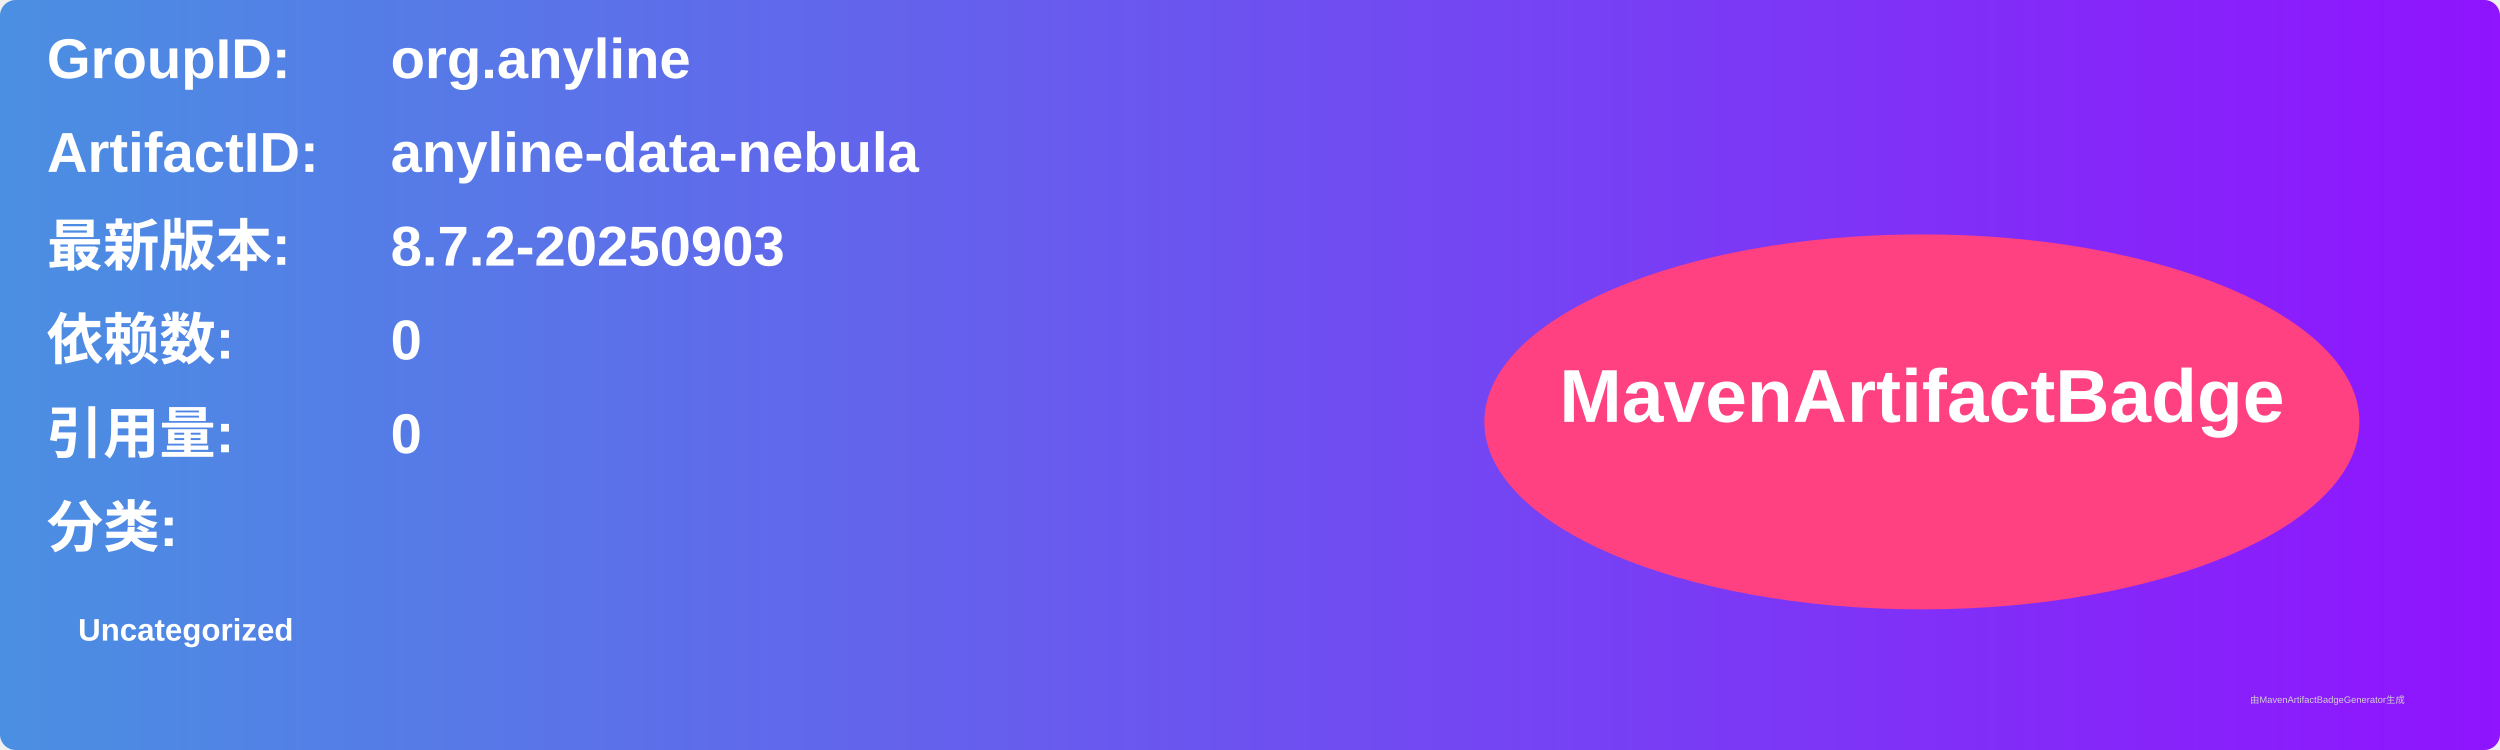
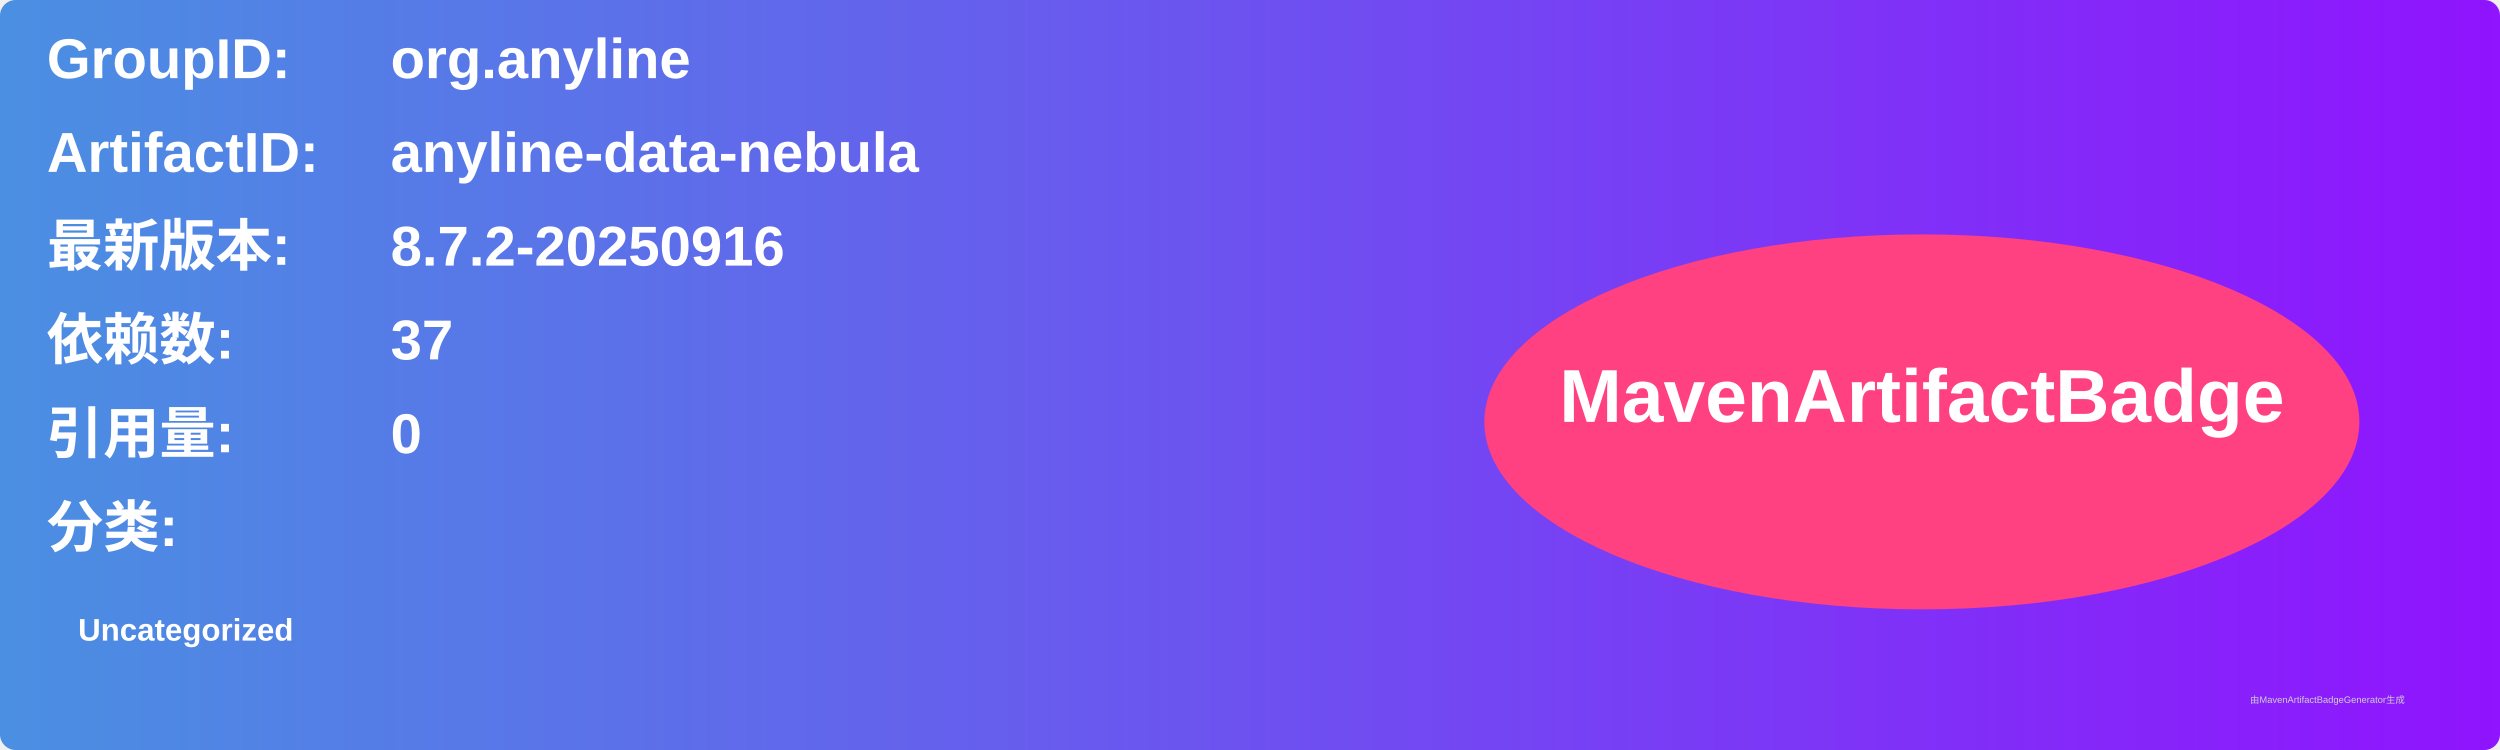
<svg xmlns="http://www.w3.org/2000/svg" width="800" height="240" viewBox="0 0 800 240">
  <linearGradient id="grad" x1="0%" y1="0%" x2="100%" y2="0%">
    <stop offset="0%" stop-color="#4a90e2" />
    <stop offset="100%" stop-color="#9013fe" />
  </linearGradient>
  <rect width="100%" height="100%" rx="5" ry="5" fill="url(#grad)" />
  <g transform="translate(15, 15)">
    <text x="0" y="10" font-family="Arial" font-size="18" fill="white" font-weight="bold" width="260">GroupID:</text>
    <text x="110" y="10" font-family="Arial" font-size="18" fill="white" font-weight="bold" width="460">org.anyline</text>
    <text x="0" y="40" font-family="Arial" font-size="18" fill="white" font-weight="bold" width="260">ArtifactID:</text>
    <text x="110" y="40" font-family="Arial" font-size="18" fill="white" font-weight="bold" width="460">anyline-data-nebula</text>
    <text x="0" y="70" font-family="Arial" font-size="18" fill="white" font-weight="bold">最新版本:</text>
    <text x="110" y="70" font-family="Arial" font-size="18" fill="white" font-weight="bold">
-       <tspan font-weight="bold">8.7.2-20250903</tspan>
+       <tspan font-weight="bold">8.7.2-20250916</tspan>
    </text>
    <text x="0" y="100" font-family="Arial" font-size="18" fill="white" font-weight="bold">依赖数: </text>
    <text x="110" y="100" font-family="Arial" font-size="18" fill="white">
-       <tspan font-weight="bold">0</tspan>
+       <tspan font-weight="bold">37</tspan>
    </text>
    <text x="0" y="130" font-family="Arial" font-size="18" fill="white" font-weight="bold">引用量: </text>
    <text x="110" y="130" font-family="Arial" font-size="18" fill="white">
      <tspan font-weight="bold">0</tspan>
    </text>
    <text x="0" y="160" font-family="Arial" font-size="18" fill="white" font-weight="bold">分类:</text>
    <text x="10" y="190" font-family="Arial" font-size="10" fill="white">
      <tspan font-weight="bold">Uncategorized</tspan>
    </text>
    <ellipse cx="600" cy="120" rx="140" ry="60" fill="#ff4081" />
    <text x="600" y="120" text-anchor="middle" font-family="Arial" font-size="24" fill="white" font-weight="bold">MavenArtifactBadge</text>
  </g>
  <text x="720" y="225" font-family="Arial" font-size="3" fill="#d0d0d0">由MavenArtifactBadgeGenerator生成</text>
</svg>
